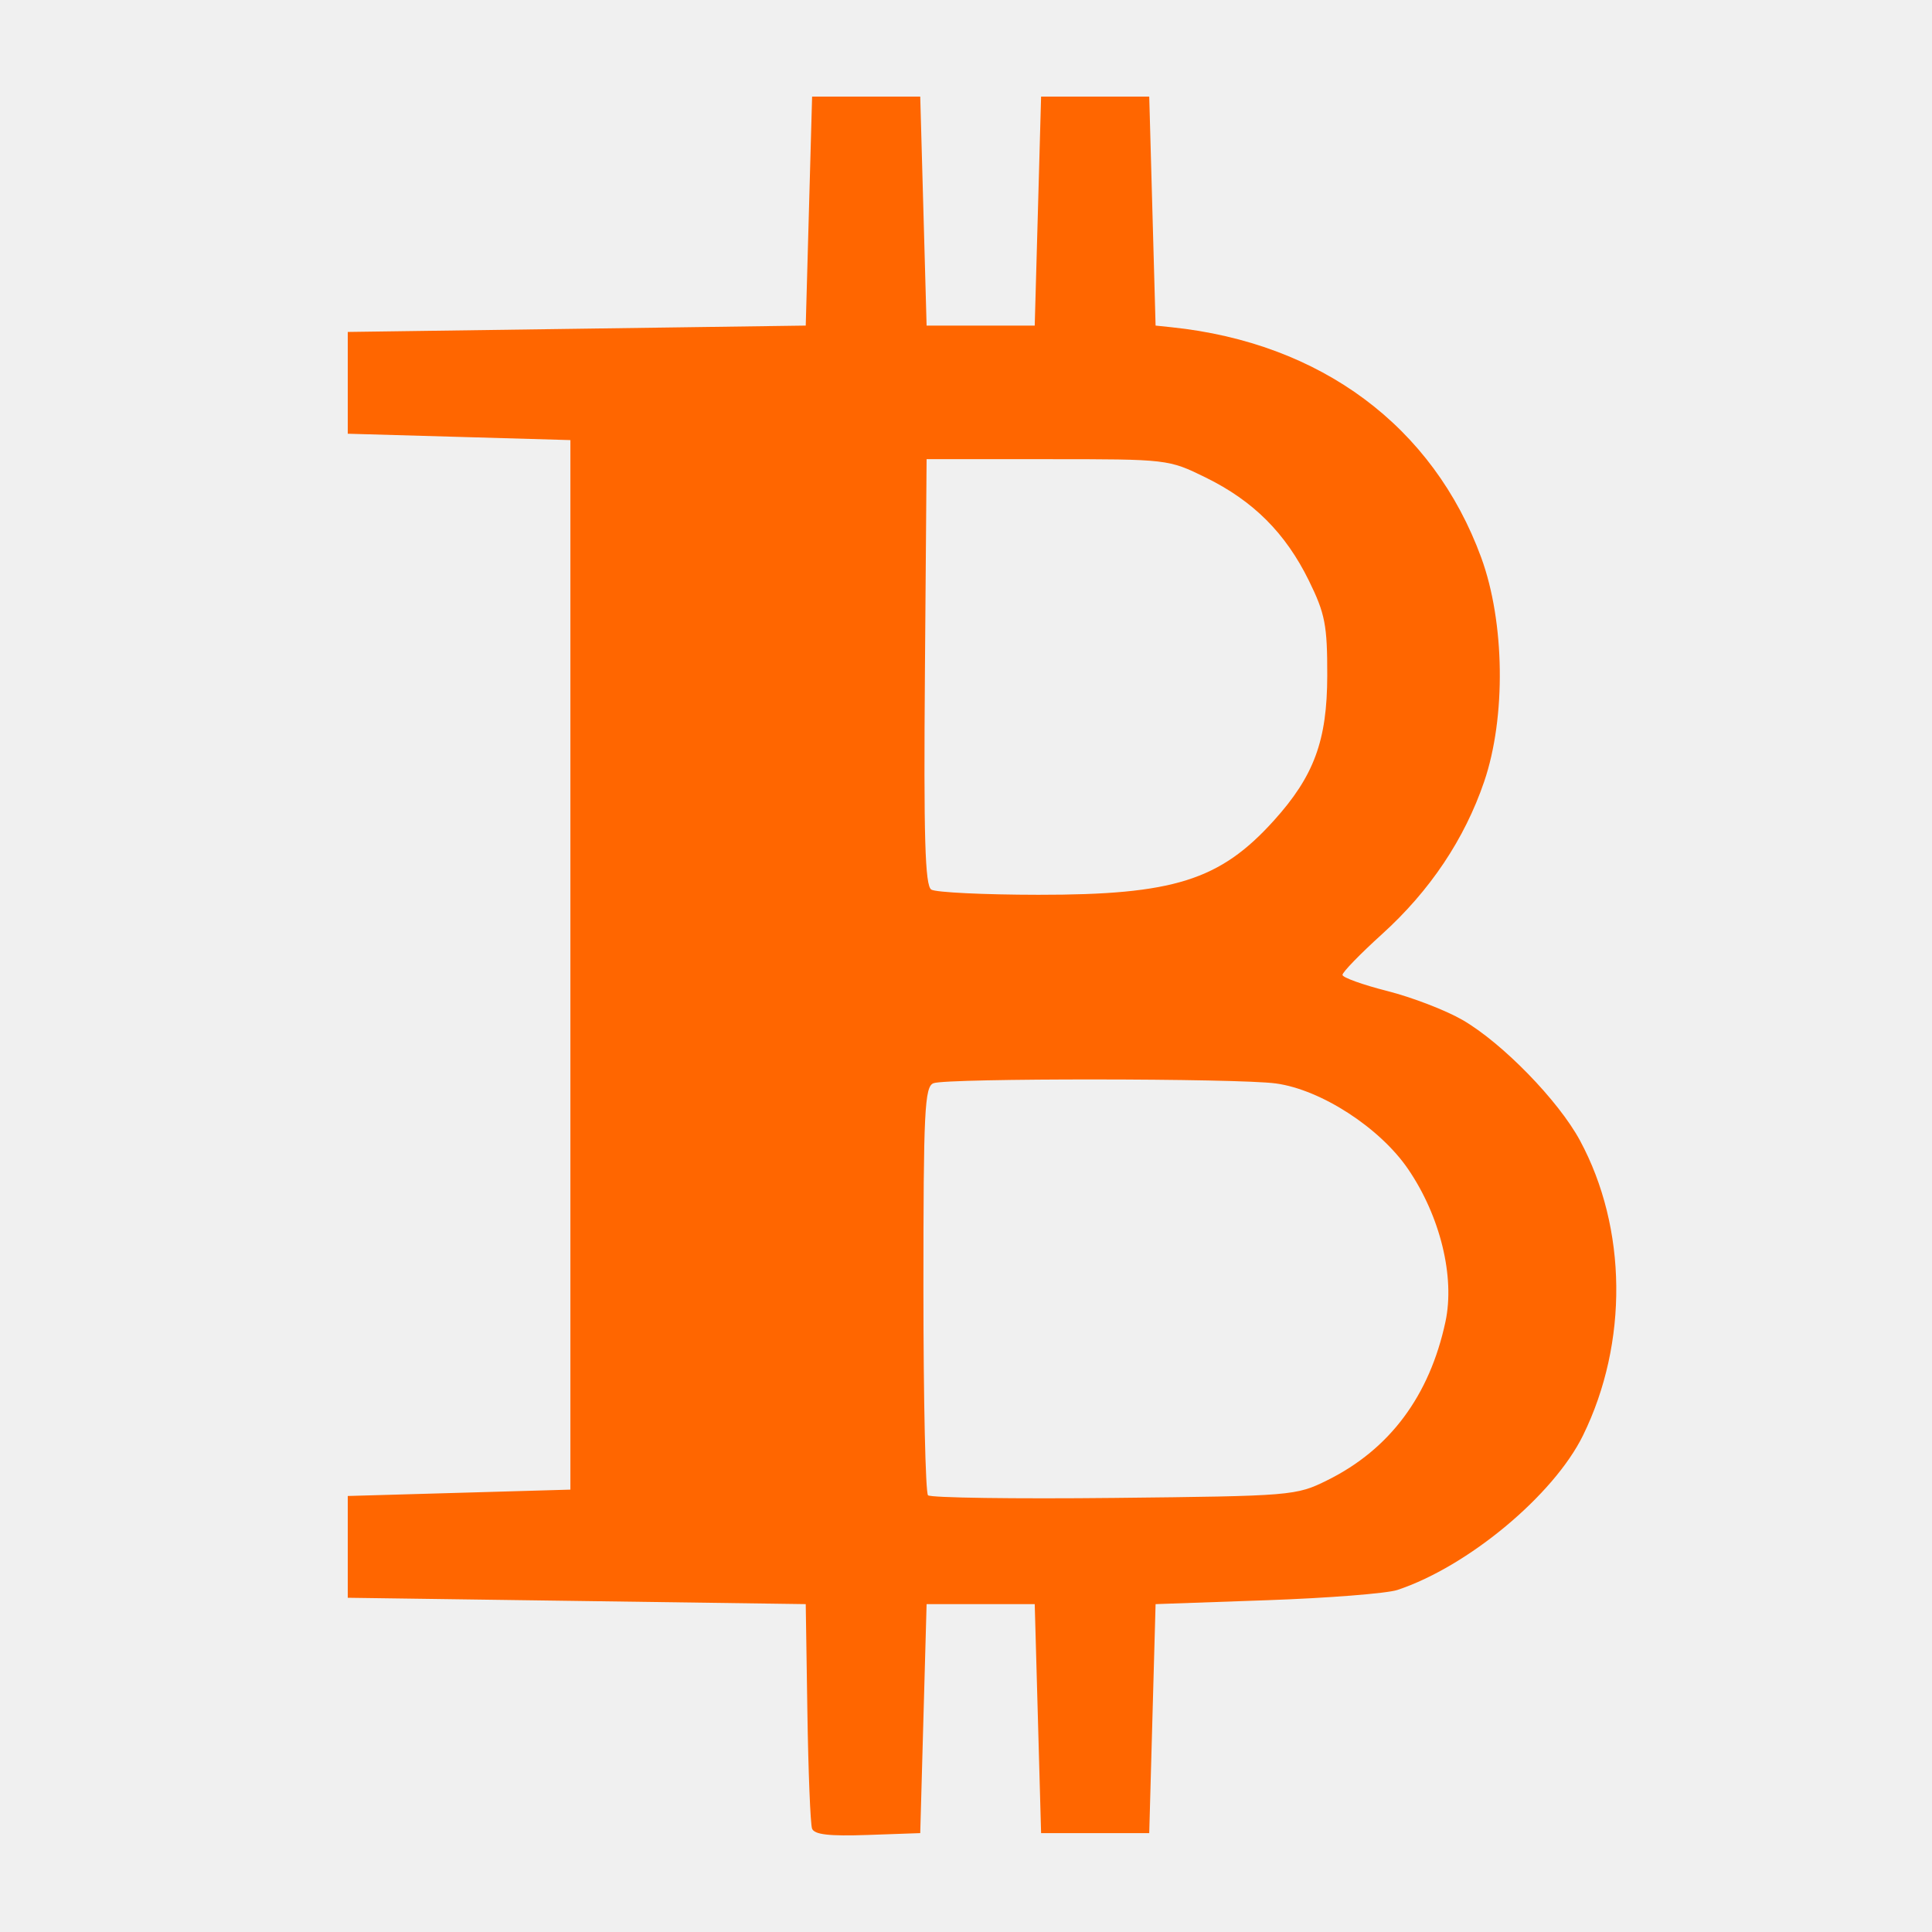
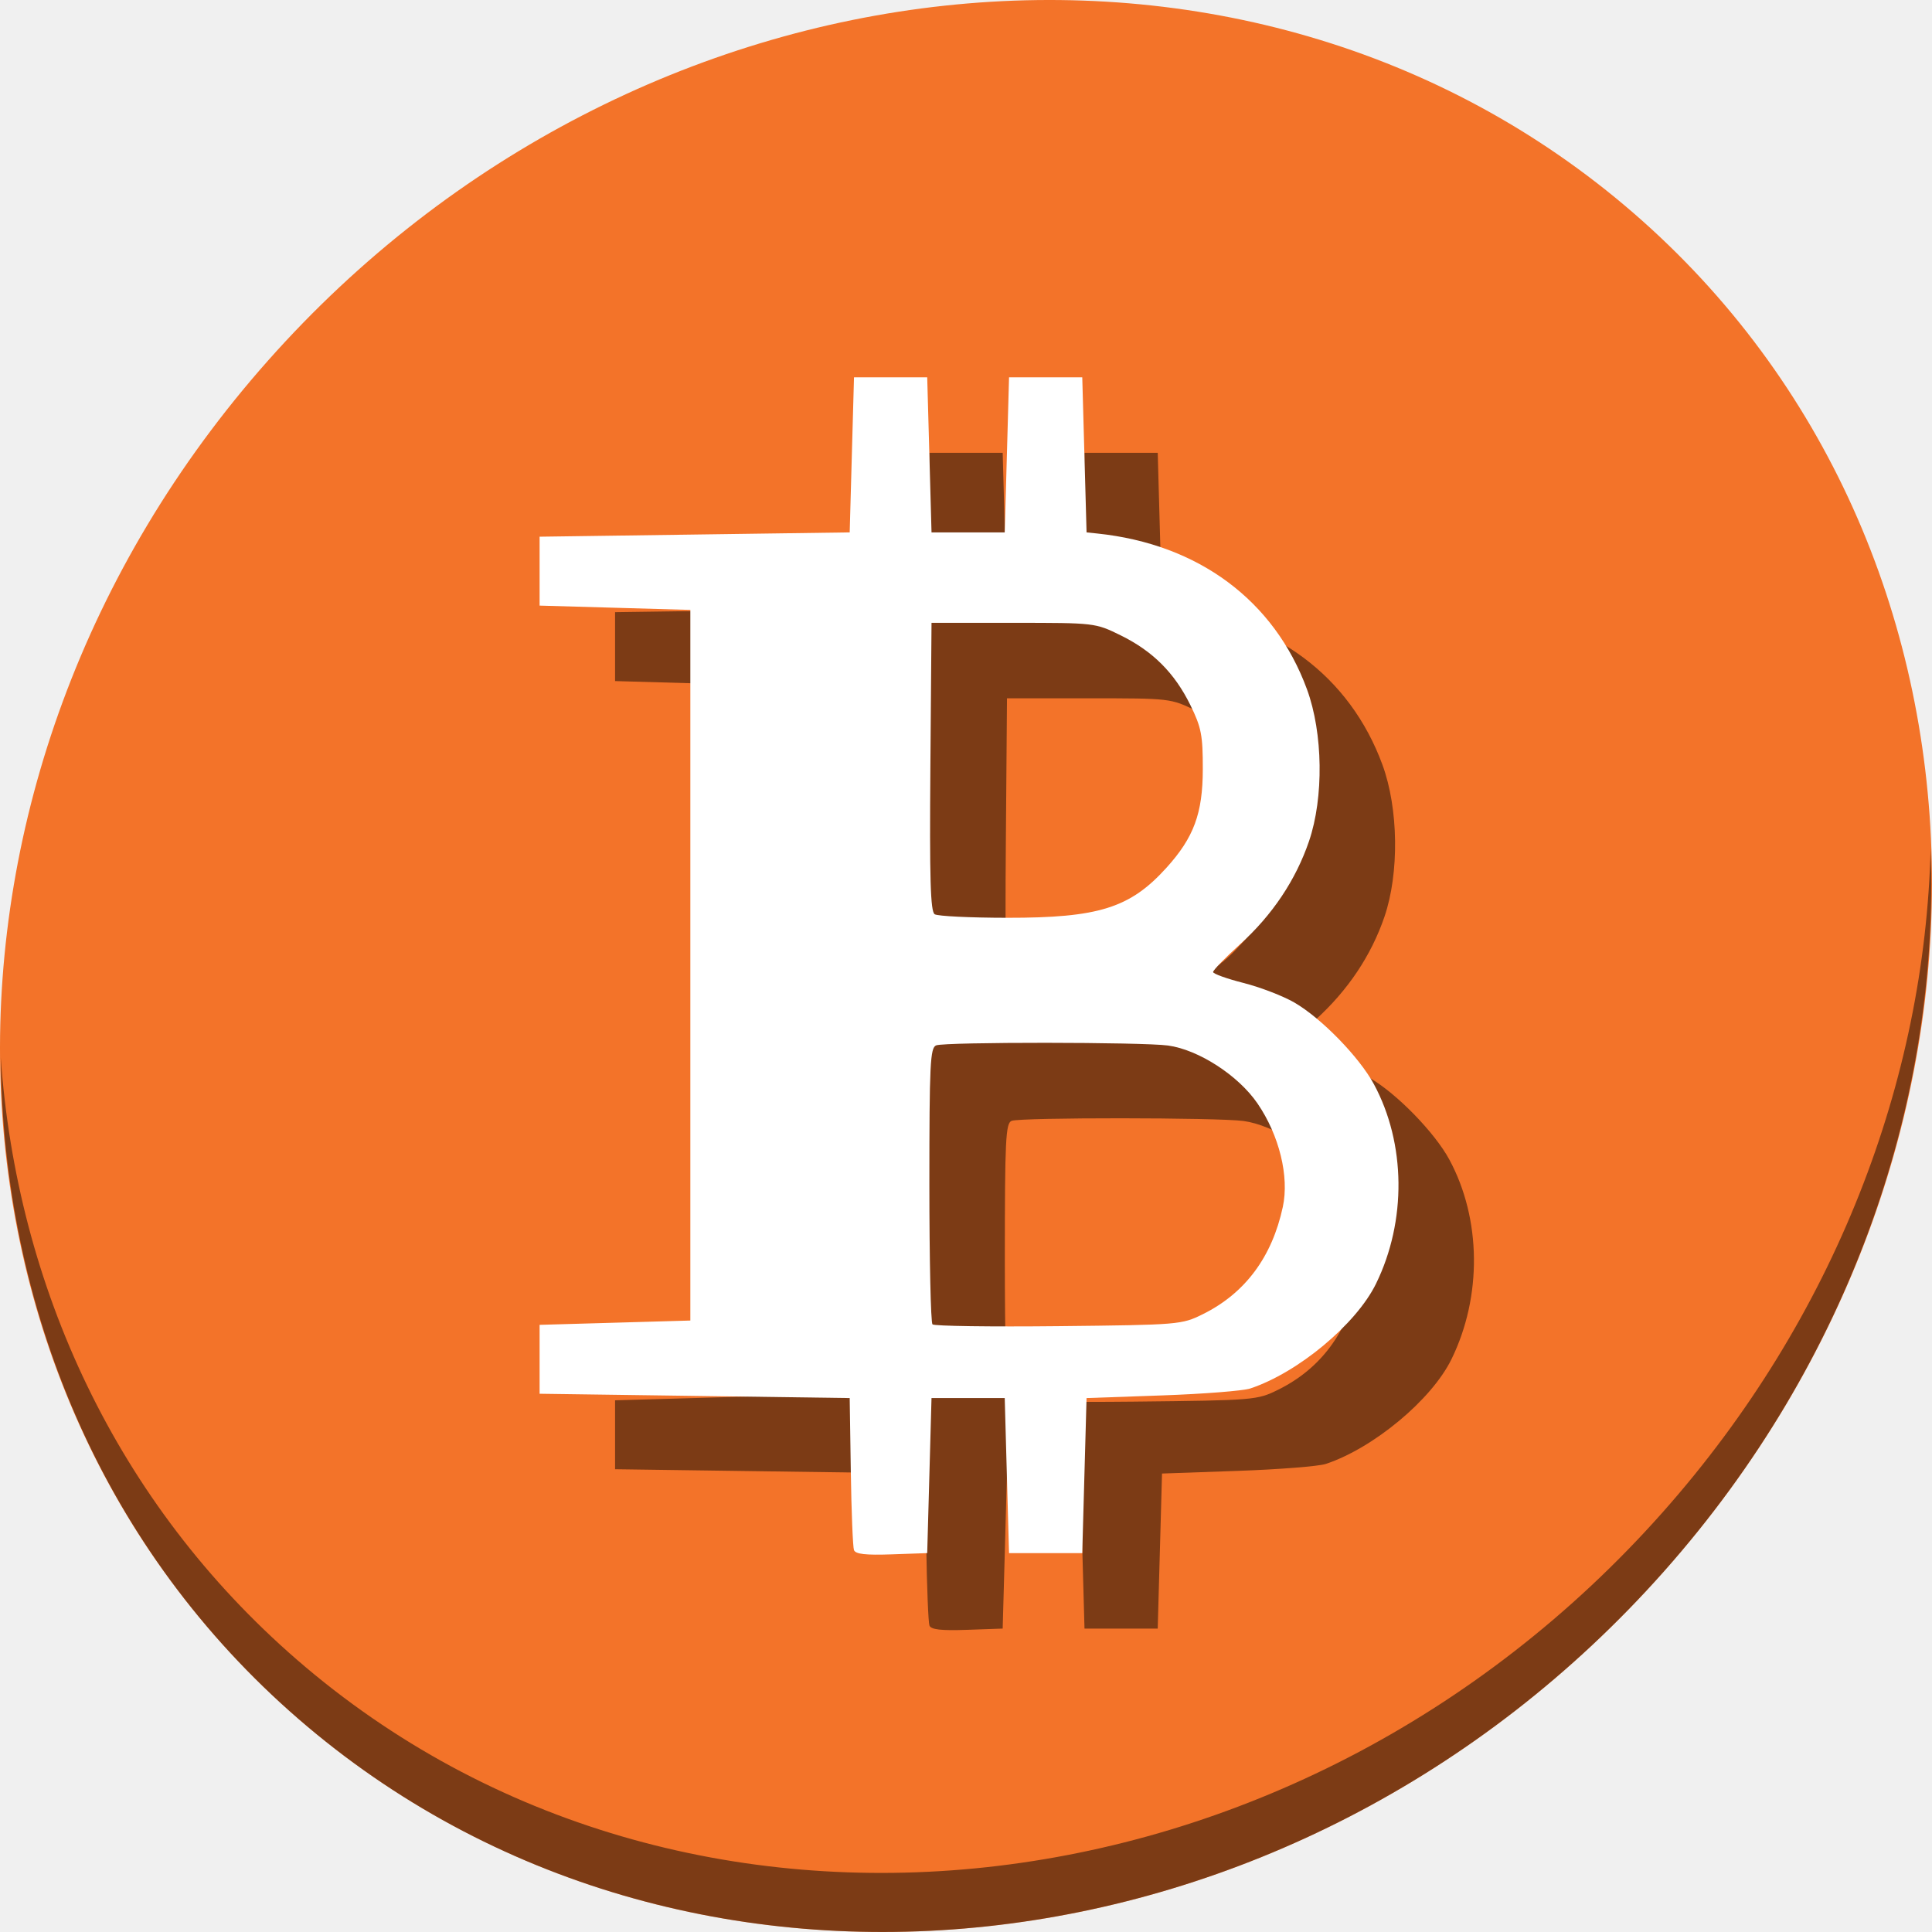
- <svg xmlns="http://www.w3.org/2000/svg" version="1.1" width="500" height="500" id="svg2">
+ <svg xmlns="http://www.w3.org/2000/svg" version="1.1" width="512" height="512" id="svg2">
  <defs id="defs6" />
-   <path style="fill:#ff6600" d="M 210.172 25 L 209.348 54.631 L 208.525 84.262 L 149.262 85.086 L 90 85.908 L 90 99.078 L 90 112.248 L 118.809 113.07 L 147.617 113.895 L 147.617 249.705 L 147.617 385.514 L 118.809 386.338 L 90 387.16 L 90 400.33 L 90 413.5 L 149.262 414.322 L 208.525 415.146 L 208.951 443.131 C 209.185 458.523 209.729 472.072 210.16 473.24 C 210.734 474.796 214.583 475.237 224.549 474.887 L 238.156 474.408 L 238.98 444.777 L 239.803 415.146 L 253.795 415.146 L 267.787 415.146 L 268.611 444.777 L 269.434 474.408 L 283.426 474.408 L 297.42 474.408 L 298.242 444.777 L 299.064 415.146 L 327.873 414.135 C 343.718 413.579 358.91 412.386 361.635 411.482 C 379.894 405.43 402.106 386.935 409.689 371.469 C 421.442 347.499 421.133 317.842 408.895 295.164 C 403.309 284.814 388.796 269.922 378.479 263.955 C 374.17 261.463 365.434 258.101 359.066 256.484 C 352.699 254.867 347.463 252.989 347.432 252.309 C 347.4 251.628 352.012 246.875 357.68 241.746 C 370.077 230.527 379.034 217.147 384.102 202.277 C 389.779 185.62 389.453 160.996 383.334 144.291 C 370.889 110.319 341.846 88.722 303.182 84.691 L 299.064 84.262 L 298.242 54.631 L 297.42 25 L 283.426 25 L 269.434 25 L 268.611 54.631 L 267.787 84.262 L 253.795 84.262 L 239.803 84.262 L 238.98 54.631 L 238.156 25 L 224.164 25 L 210.172 25 z M 239.803 118.832 L 271.08 118.832 C 302.246 118.832 302.393 118.849 312.061 123.596 C 324.37 129.64 332.704 137.976 338.748 150.285 C 342.939 158.82 343.511 161.77 343.492 174.803 C 343.468 191.659 340.081 200.847 329.629 212.416 C 315.702 227.831 303.702 231.605 268.725 231.57 C 254.629 231.557 242.16 230.951 241.016 230.225 C 239.393 229.194 239.03 216.804 239.369 173.869 L 239.803 118.832 z M 283.521 279.359 C 304.016 279.373 325.3 279.722 330.205 280.395 C 341.878 281.994 357.1 291.853 364.404 302.543 C 372.726 314.722 376.577 330.439 374.084 342.062 C 369.97 361.247 359.651 375.091 343.512 383.084 C 335.42 387.091 334.488 387.169 288.318 387.662 C 262.489 387.938 240.821 387.63 240.168 386.977 C 239.515 386.323 238.98 362.286 238.98 333.561 C 238.98 287.455 239.285 281.216 241.584 280.334 C 243.324 279.666 263.027 279.345 283.521 279.359 z " id="path2986" />
+   <g id="g836">
+     <path style="fill:#f37329;fill-opacity:1;stroke-width:11.11" d="M 432.913,56.474 C 535.106,145.049 538.74,306.174 441.03,416.373 343.32,526.572 181.28,544.101 79.087,455.526 -23.106,366.951 -26.74,205.826 70.97,95.627 168.68,-14.572 330.72,-32.101 432.913,56.474 Z" id="path961" />
+     <path style="opacity:1;fill:#000000;fill-opacity:0.49;stroke-width:11.11" d="m 511.636,224.904 c -1.551,61.312 -25.161,124.155 -70.966,175.814 C 342.959,510.917 180.919,528.446 78.726,439.871 30.827,398.356 4.497,340.923 0.194,280.229 0.799,346.586 27.117,410.482 79.079,455.519 c 102.193,88.574 264.241,71.037 361.943,-39.153 49.705,-56.058 73.005,-125.291 70.614,-191.462 z" id="path965" />
+     <path style="fill:#000000;stroke-width:0.693;fill-opacity:0.49" d="m 246.319,120 -0.571,20.544 -0.57,20.544 -41.089,0.571 L 163,162.23 v 9.131 9.131 l 19.974,0.57 19.974,0.571 v 94.162 94.161 L 182.974,370.528 163,371.098 v 9.131 9.131 l 41.088,0.57 41.089,0.571 0.295,19.403 c 0.162,10.672 0.54,20.066 0.838,20.876 0.398,1.079 3.067,1.385 9.976,1.142 l 9.434,-0.332 0.571,-20.544 0.57,-20.544 h 9.701 9.701 l 0.571,20.544 0.57,20.544 h 9.701 9.703 l 0.57,-20.544 0.57,-20.544 19.974,-0.701 c 10.986,-0.385 21.519,-1.213 23.408,-1.839 12.66,-4.196 28.06,-17.019 33.318,-27.743 8.148,-16.619 7.934,-37.181 -0.551,-52.905 -3.873,-7.176 -13.935,-17.501 -21.088,-21.638 -2.987,-1.728 -9.044,-4.058 -13.459,-5.18 -4.415,-1.121 -8.045,-2.424 -8.067,-2.895 -0.022,-0.472 3.176,-3.767 7.105,-7.323 8.595,-7.778 14.805,-17.055 18.319,-27.365 3.936,-11.549 3.71,-28.622 -0.532,-40.204 -8.628,-23.554 -28.765,-38.528 -55.572,-41.322 L 307.951,161.088 307.381,140.544 306.811,120 h -9.703 -9.701 l -0.57,20.544 -0.571,20.544 h -9.701 -9.701 L 266.293,140.544 265.722,120 h -9.701 z m 20.544,65.057 h 21.686 c 21.608,0 21.71,0.011 28.413,3.303 8.535,4.191 14.313,9.97 18.503,18.505 2.906,5.918 3.302,7.963 3.289,16.999 -0.017,11.687 -2.365,18.057 -9.612,26.079 -9.656,10.688 -17.976,13.304 -42.227,13.28 -9.773,-0.009 -18.418,-0.429 -19.212,-0.933 -1.125,-0.714 -1.376,-9.305 -1.142,-39.073 z m 30.312,111.299 c 14.209,0.01 28.967,0.252 32.367,0.718 8.093,1.109 18.647,7.945 23.711,15.356 5.77,8.444 8.44,19.341 6.711,27.4 -2.853,13.301 -10.007,22.9 -21.197,28.442 -5.61,2.778 -6.257,2.832 -38.267,3.174 -17.909,0.191 -32.931,-0.022 -33.384,-0.475 -0.453,-0.453 -0.823,-17.119 -0.823,-37.035 0,-31.967 0.211,-36.292 1.805,-36.904 1.207,-0.463 14.867,-0.685 29.077,-0.676 z" id="path25" />
+     <path id="path2986" d="m 226.319,100 -0.571,20.544 -0.57,20.544 -41.089,0.571 L 143,142.23 v 9.131 9.131 l 19.974,0.57 19.974,0.571 v 94.162 94.161 L 162.974,350.528 143,351.098 v 9.131 9.131 l 41.088,0.57 41.089,0.571 0.295,19.403 c 0.162,10.672 0.54,20.066 0.838,20.876 0.398,1.079 3.067,1.385 9.976,1.142 l 9.434,-0.332 0.571,-20.544 0.57,-20.544 h 9.701 9.701 l 0.571,20.544 0.57,20.544 h 9.701 9.703 l 0.57,-20.544 0.57,-20.544 19.974,-0.701 c 10.986,-0.385 21.519,-1.213 23.408,-1.839 12.66,-4.196 28.06,-17.019 33.318,-27.743 8.148,-16.619 7.934,-37.181 -0.551,-52.905 -3.873,-7.176 -13.935,-17.501 -21.088,-21.638 -2.987,-1.728 -9.044,-4.058 -13.459,-5.18 -4.415,-1.121 -8.045,-2.424 -8.067,-2.895 -0.022,-0.472 3.176,-3.767 7.105,-7.323 8.595,-7.778 14.805,-17.055 18.319,-27.365 3.936,-11.549 3.71,-28.622 -0.532,-40.204 -8.628,-23.554 -28.765,-38.528 -55.572,-41.322 L 287.951,141.088 287.381,120.544 286.811,100 h -9.703 -9.701 l -0.57,20.544 -0.571,20.544 h -9.701 -9.701 L 246.293,120.544 245.722,100 h -9.701 z m 20.544,65.057 h 21.686 c 21.608,0 21.71,0.011 28.413,3.303 8.535,4.191 14.313,9.97 18.503,18.505 2.906,5.918 3.302,7.963 3.289,16.999 -0.017,11.687 -2.365,18.057 -9.612,26.079 -9.656,10.688 -17.976,13.304 -42.227,13.28 -9.773,-0.009 -18.418,-0.429 -19.212,-0.933 -1.125,-0.714 -1.376,-9.305 -1.142,-39.073 z m 30.312,111.299 c 14.209,0.01 28.967,0.252 32.367,0.718 8.093,1.109 18.647,7.945 23.711,15.356 5.77,8.444 8.44,19.341 6.711,27.4 -2.853,13.301 -10.007,22.9 -21.197,28.442 -5.61,2.778 -6.257,2.832 -38.267,3.174 -17.909,0.191 -32.931,-0.022 -33.384,-0.475 -0.453,-0.453 -0.823,-17.119 -0.823,-37.035 0,-31.967 0.211,-36.292 1.805,-36.904 1.207,-0.463 14.867,-0.685 29.077,-0.676 z" style="fill:#ffffff;stroke-width:0.693" />
+   </g>
</svg>
